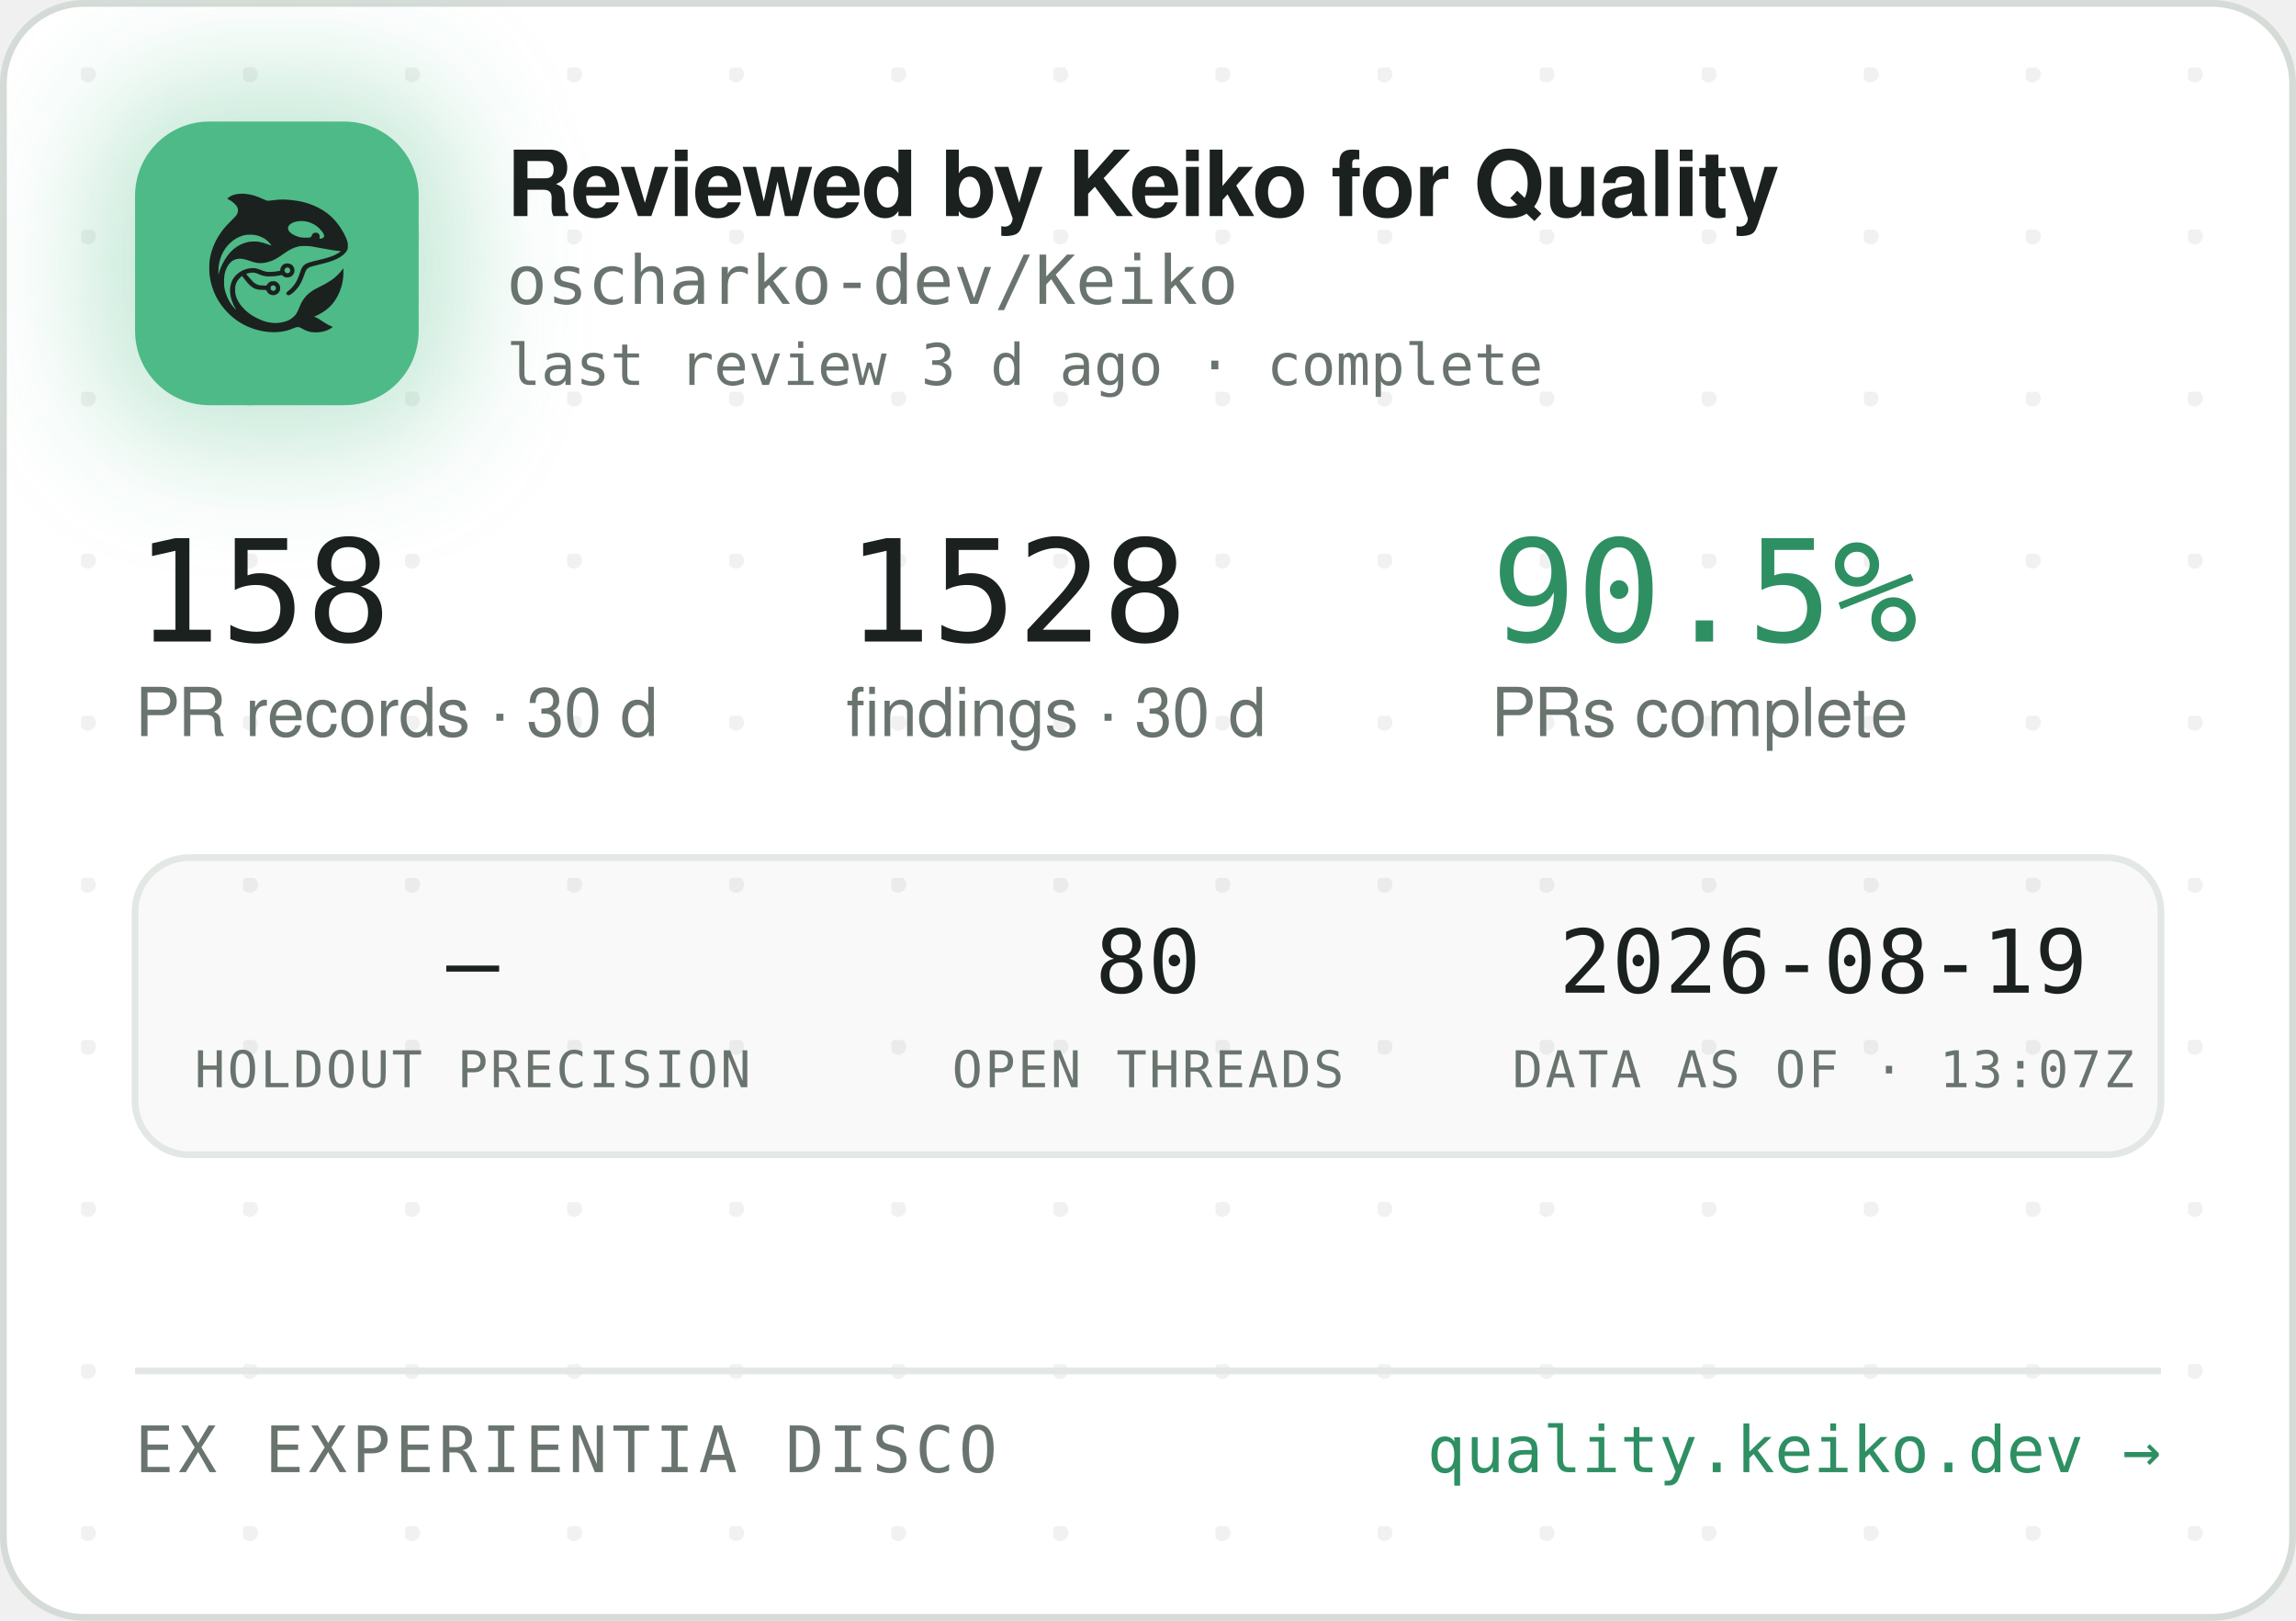
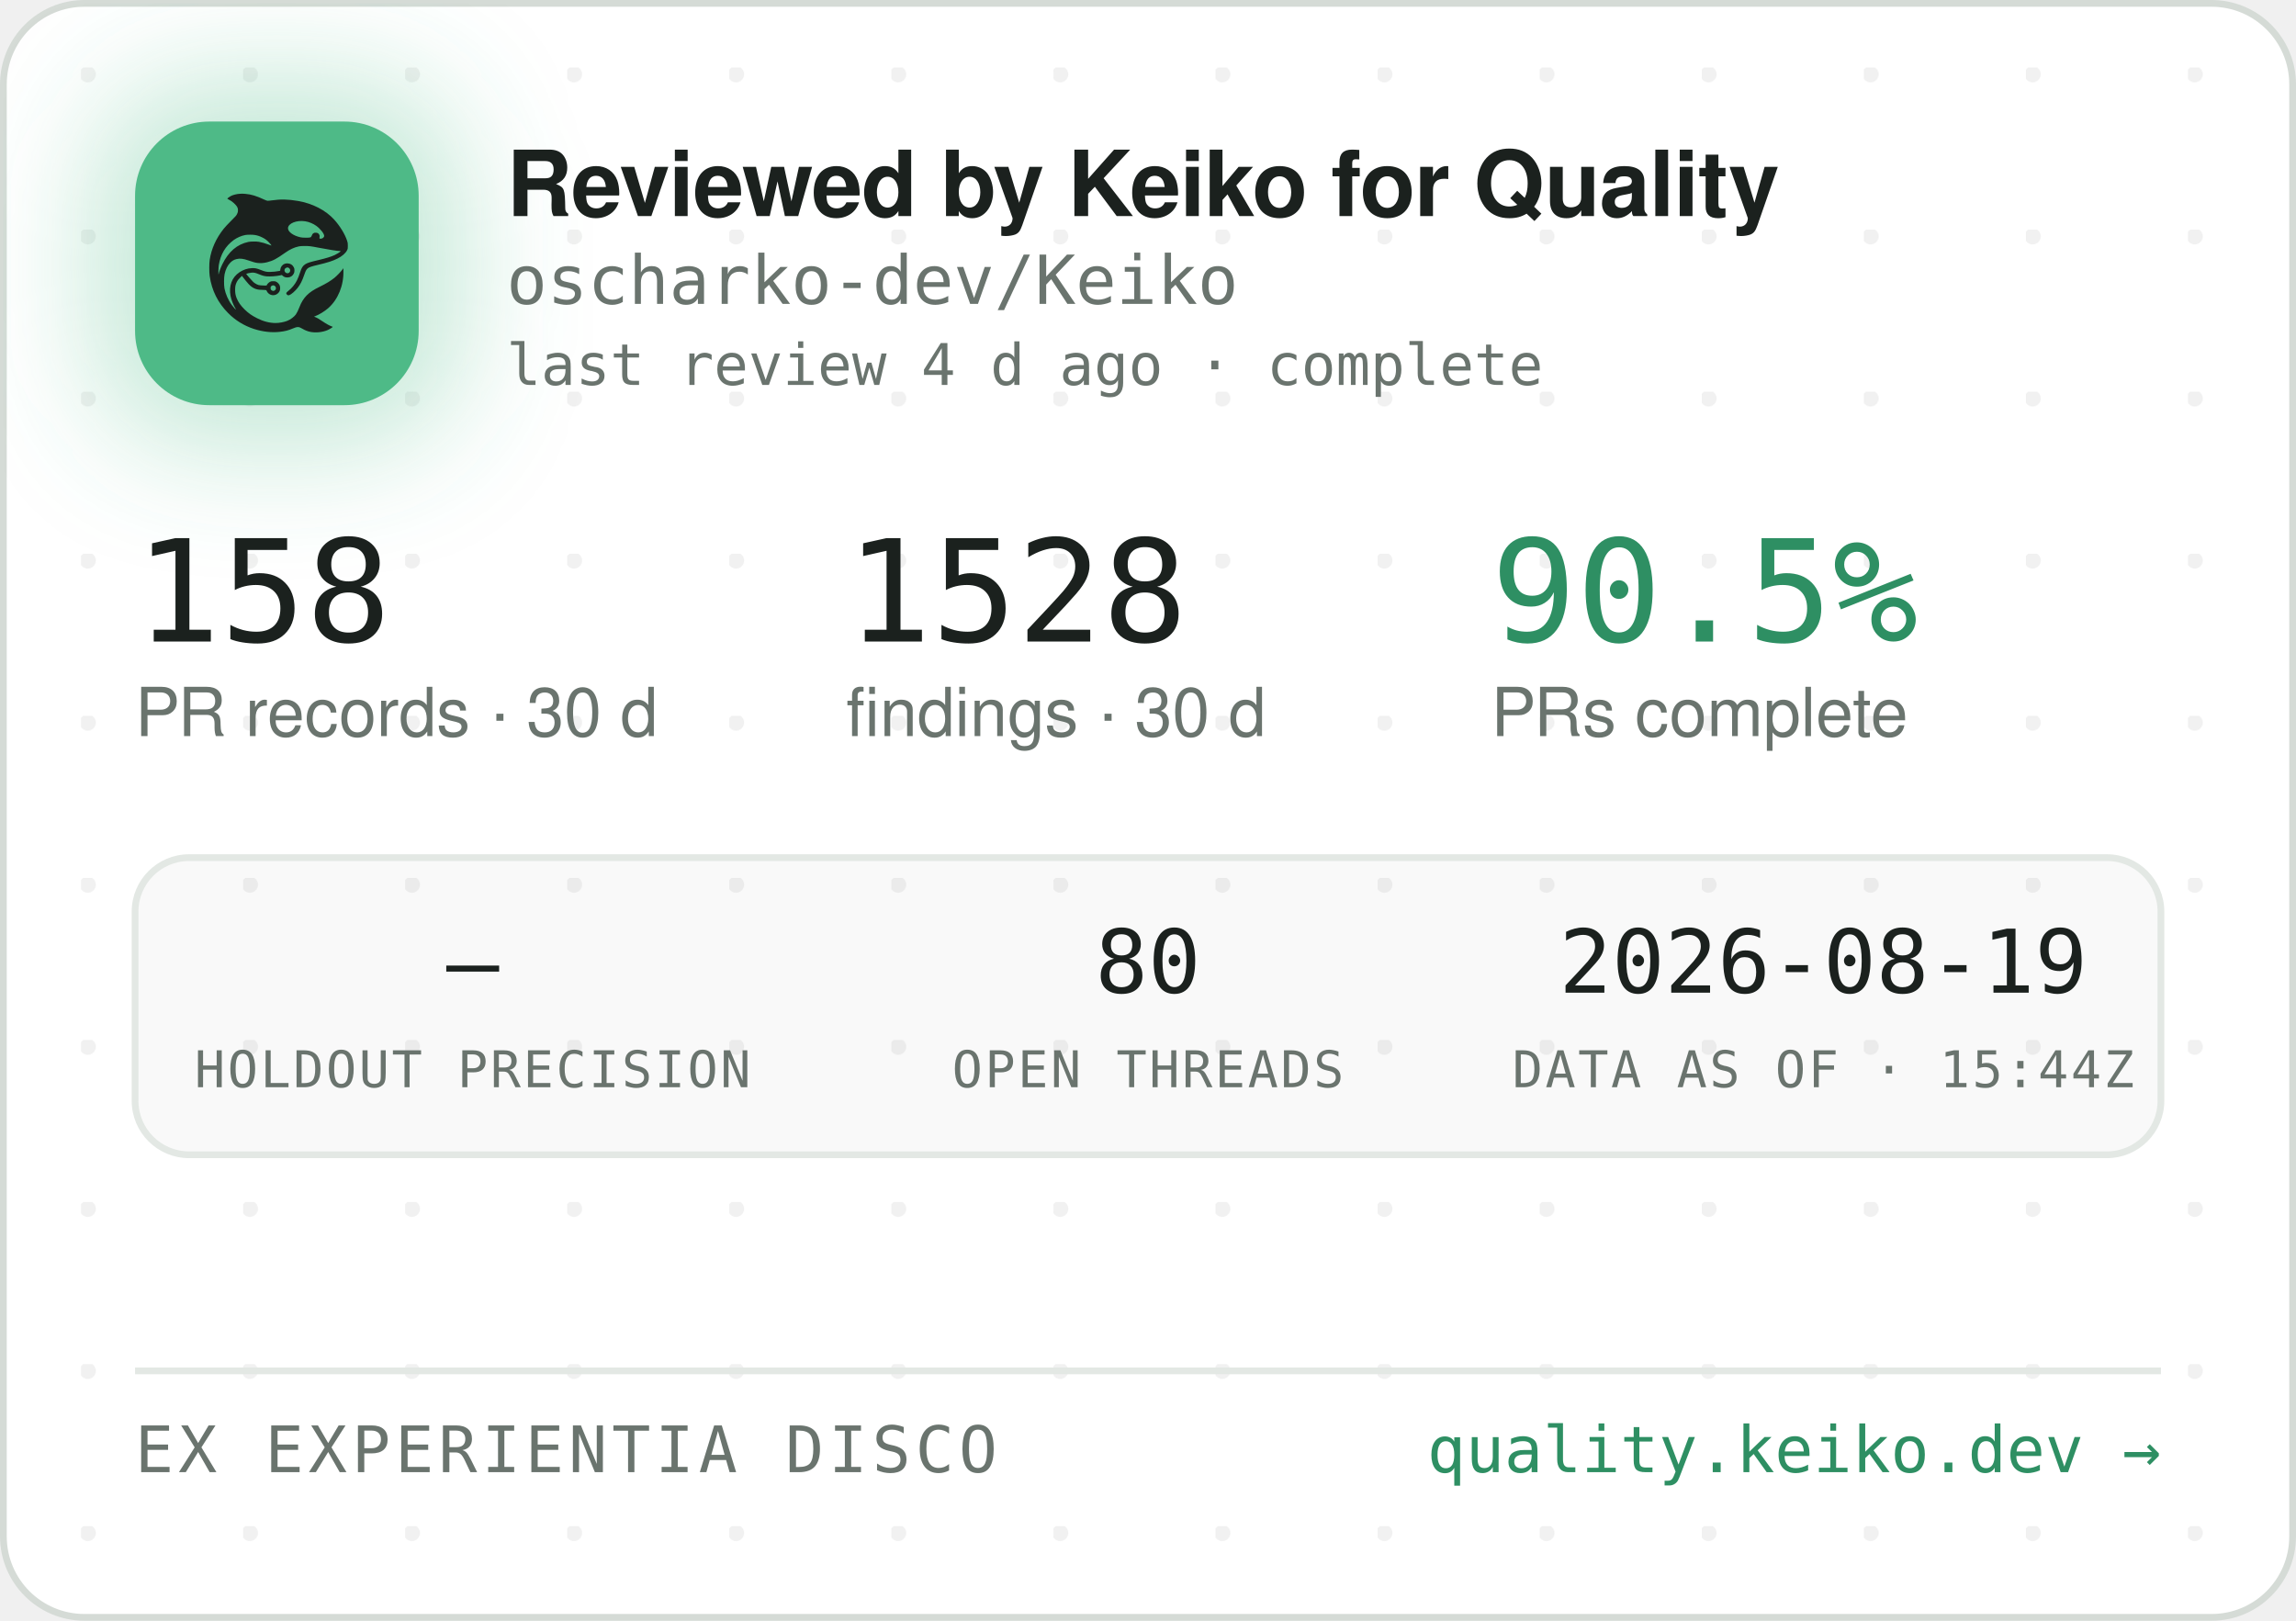
<svg xmlns="http://www.w3.org/2000/svg" width="340" height="240" viewBox="0 0 340 240" role="img" aria-label="Reviewed by Keiko for Quality — oscharko-dev/Keiko">
  <defs>
    <pattern id="dots" width="24" height="24" patternUnits="userSpaceOnUse" x="12" y="10">
      <circle cx="1" cy="1" r="1.2" fill="rgba(27,33,30,0.06)" />
    </pattern>
    <filter id="glow" x="-60%" y="-60%" width="220%" height="220%">
      <feGaussianBlur stdDeviation="9" />
    </filter>
    <clipPath id="card">
      <rect x="0.5" y="0.5" width="339" height="239" rx="12" />
    </clipPath>
  </defs>
  <rect x="0.5" y="0.5" width="339" height="239" rx="12" fill="#FFFFFF" stroke="#D5DBD6" />
  <rect x="0.5" y="0.5" width="339" height="239" rx="12" fill="url(#dots)" />
  <g clip-path="url(#card)">
    <rect x="14" y="12" width="54" height="54" rx="16" fill="rgba(78,186,135,0.35)" filter="url(#glow)" />
    <rect x="20" y="18" width="42" height="42" rx="11" fill="#4EBA87" />
    <g transform="translate(24,22) scale(0.03320312)">
      <g transform="translate(1024 0) scale(-1 1)">
        <g transform="translate(1024, 1024) scale(-0.1, -0.1)" fill="#1B211E" stroke="none">
          <path d="M3465 8223 c-144 -8 -314 -52 -408 -105 -69 -39 -146 -99 -146 -113 0 -5 30 -24 68 -42 146 -70 323 -229 377 -340 25 -49 29 -70 29 -138 -1 -72 -5 -88 -39 -160 -36 -75 -54 -95 -265 -305 -134 -132 -270 -279 -331 -355 -339 -425 -552 -896 -626 -1390 -25 -165 -25 -549 0 -720 92 -645 368 -1196 826 -1655 322 -324 710 -562 1145 -704 389 -126 793 -172 1155 -130 235 27 377 63 579 149 205 87 268 86 423 -7 102 -62 231 -115 335 -138 247 -56 562 -26 794 74 92 40 244 136 232 146 -4 3 -26 12 -48 19 -86 28 -246 116 -385 211 -162 112 -284 182 -357 207 l-48 17 40 15 c185 70 436 223 595 363 438 386 695 1014 678 1663 l-3 120 -50 -70 c-64 -90 -248 -280 -350 -362 -171 -136 -366 -255 -645 -391 -288 -140 -442 -243 -590 -391 -136 -137 -247 -316 -325 -526 -47 -127 -114 -262 -160 -326 -79 -107 -237 -224 -384 -283 -136 -55 -355 -96 -514 -96 -274 0 -548 71 -832 215 -242 123 -375 216 -553 389 -175 171 -287 332 -361 517 -44 114 -63 216 -63 359 0 152 17 233 74 350 35 70 59 102 136 179 l95 94 21 -29 c55 -75 219 -277 277 -338 171 -183 337 -256 582 -256 56 0 126 -3 155 -7 53 -6 54 -7 76 -57 30 -66 97 -128 172 -156 151 -57 318 11 395 160 33 62 34 193 3 261 -30 64 -88 125 -148 157 -44 23 -63 27 -141 27 -78 0 -97 -4 -140 -27 -58 -30 -131 -105 -141 -142 -6 -25 -8 -26 -93 -26 -47 0 -131 5 -186 10 -87 8 -111 15 -182 51 -45 22 -109 66 -143 96 -59 53 -326 361 -319 367 14 11 179 47 241 52 102 9 177 -7 318 -66 158 -66 243 -89 357 -99 157 -12 413 5 582 40 l93 19 44 -39 c59 -52 135 -75 228 -69 117 8 212 72 262 176 23 47 28 71 28 138 0 70 -4 89 -29 138 -55 110 -145 167 -270 174 -65 3 -91 0 -137 -18 -107 -40 -183 -140 -195 -257 l-6 -52 -51 -11 c-104 -23 -285 -41 -411 -42 -149 -1 -211 12 -402 88 -186 74 -256 88 -403 81 -193 -8 -377 -70 -546 -182 -342 -228 -485 -611 -399 -1064 30 -157 119 -388 209 -541 20 -35 35 -64 33 -66 -8 -8 -111 108 -190 214 -154 206 -278 489 -324 737 -28 154 -25 492 6 635 46 216 133 391 256 514 82 82 161 128 271 156 152 39 300 23 529 -57 217 -76 308 -101 410 -114 137 -17 284 -7 426 30 272 70 414 145 809 425 217 153 399 238 610 283 64 14 129 18 265 18 197 0 269 -9 615 -76 461 -89 843 -149 952 -149 41 0 41 0 23 -20 -28 -31 -169 -119 -254 -158 -167 -77 -388 -145 -716 -222 -399 -93 -508 -128 -608 -194 -102 -68 -160 -160 -217 -346 -35 -115 -102 -286 -149 -378 -85 -168 -227 -341 -377 -458 -105 -82 -115 -107 -69 -162 29 -34 65 -44 109 -29 86 29 261 181 371 322 126 162 201 309 295 581 61 176 90 232 145 283 62 57 163 93 470 165 439 104 640 169 863 278 206 100 368 240 434 375 32 67 33 71 33 198 -1 120 -3 138 -34 229 -98 294 -319 655 -573 936 -381 421 -968 723 -1618 834 -448 76 -767 83 -1169 25 -80 -12 -165 -19 -190 -17 -26 3 -90 26 -146 53 -343 162 -576 233 -842 255 -114 9 -141 10 -248 3z m2926 -1227 c164 -27 346 -102 485 -202 181 -129 354 -348 354 -448 0 -64 -75 -126 -154 -126 -60 0 -63 4 -52 70 8 50 7 65 -9 100 -29 64 -74 93 -151 98 -54 4 -70 1 -107 -21 -42 -25 -61 -52 -91 -129 -25 -64 -55 -73 -246 -73 -121 0 -187 5 -248 18 -318 70 -556 242 -556 402 0 218 388 374 775 311z m-2249 -611 c119 -21 208 -50 321 -106 114 -56 177 -100 266 -184 67 -63 157 -173 148 -181 -2 -3 -61 18 -130 45 -131 52 -298 100 -427 122 -113 20 -367 17 -470 -4 -502 -106 -885 -433 -1160 -992 -70 -142 -160 -379 -160 -424 0 -9 -5 -23 -11 -31 -13 -19 -5 316 10 410 80 482 295 846 661 1117 145 107 350 197 522 228 100 18 326 18 430 0z m1485 -1456 c95 -36 119 -159 42 -223 -78 -66 -209 -1 -209 104 0 60 33 100 99 121 36 10 36 10 68 -2z m-591 -822 c29 -26 37 -42 40 -77 6 -54 -9 -86 -55 -117 -41 -28 -70 -29 -119 -4 -44 22 -62 55 -62 112 0 51 13 75 53 99 50 31 101 26 143 -13z" />
        </g>
      </g>
    </g>
    <text x="75" y="32" font-family="-apple-system,'Segoe UI',Helvetica,Arial,sans-serif" font-size="13.5" font-weight="650" letter-spacing="-0.14" fill="#1B211E">Reviewed by Keiko for Quality</text>
    <text x="75" y="45" font-family="'JetBrains Mono',SFMono-Regular,Consolas,Menlo,monospace" font-size="10" fill="#6A746E">oscharko-dev/Keiko</text>
-     <text x="75" y="57" font-family="'JetBrains Mono',SFMono-Regular,Consolas,Menlo,monospace" font-size="8.5" fill="#6A746E">last review 3 d ago · complete</text>
+     <text x="75" y="57" font-family="'JetBrains Mono',SFMono-Regular,Consolas,Menlo,monospace" font-size="8.5" fill="#6A746E">last review 4 d ago · complete</text>
    <text x="20" y="95" font-family="'JetBrains Mono',SFMono-Regular,Consolas,Menlo,monospace" font-size="21" fill="#1B211E">158</text>
    <text x="20" y="109" font-family="-apple-system,'Segoe UI',Helvetica,Arial,sans-serif" font-size="10" fill="#6A746E">PR records · 30 d</text>
    <text x="125.3" y="95" font-family="'JetBrains Mono',SFMono-Regular,Consolas,Menlo,monospace" font-size="21" fill="#1B211E">1528</text>
    <text x="125.3" y="109" font-family="-apple-system,'Segoe UI',Helvetica,Arial,sans-serif" font-size="10" fill="#6A746E">findings · 30 d</text>
    <text x="220.8" y="95" font-family="'JetBrains Mono',SFMono-Regular,Consolas,Menlo,monospace" font-size="21" fill="#2E8F63">90.5%</text>
    <text x="220.8" y="109" font-family="-apple-system,'Segoe UI',Helvetica,Arial,sans-serif" font-size="10" fill="#6A746E">PRs complete</text>
    <rect x="20" y="127" width="300" height="44" rx="8" fill="rgba(27,33,30,0.025)" stroke="#E3E8E4" />
    <text x="70" y="147" text-anchor="middle" font-family="'JetBrains Mono',SFMono-Regular,Consolas,Menlo,monospace" font-size="13" fill="#1B211E">—</text>
    <text x="70" y="161" text-anchor="middle" font-family="'JetBrains Mono',SFMono-Regular,Consolas,Menlo,monospace" font-size="7.5" letter-spacing="0.35" fill="#6A746E">HOLDOUT PRECISION</text>
    <text x="170" y="147" text-anchor="middle" font-family="'JetBrains Mono',SFMono-Regular,Consolas,Menlo,monospace" font-size="13" fill="#1B211E">80</text>
    <text x="170" y="161" text-anchor="middle" font-family="'JetBrains Mono',SFMono-Regular,Consolas,Menlo,monospace" font-size="7.5" letter-spacing="0.35" fill="#6A746E">OPEN THREADS</text>
    <text x="270" y="147" text-anchor="middle" font-family="'JetBrains Mono',SFMono-Regular,Consolas,Menlo,monospace" font-size="13" fill="#1B211E">2026-08-19</text>
-     <text x="270" y="161" text-anchor="middle" font-family="'JetBrains Mono',SFMono-Regular,Consolas,Menlo,monospace" font-size="7.5" letter-spacing="0.35" fill="#6A746E">DATA AS OF · 13:07Z</text>
+     <text x="270" y="161" text-anchor="middle" font-family="'JetBrains Mono',SFMono-Regular,Consolas,Menlo,monospace" font-size="7.5" letter-spacing="0.35" fill="#6A746E">DATA AS OF · 15:44Z</text>
    <line x1="20" y1="203" x2="320" y2="203" stroke="#E3E8E4" />
    <text x="20" y="218" font-family="'JetBrains Mono',SFMono-Regular,Consolas,Menlo,monospace" font-size="9.5" letter-spacing="0.7" fill="#6A746E">EX EXPERIENTIA DISCO</text>
    <text x="320" y="218" text-anchor="end" font-family="'JetBrains Mono',SFMono-Regular,Consolas,Menlo,monospace" font-size="9.5" fill="#2E8F63">quality.keiko.dev →</text>
  </g>
</svg>
